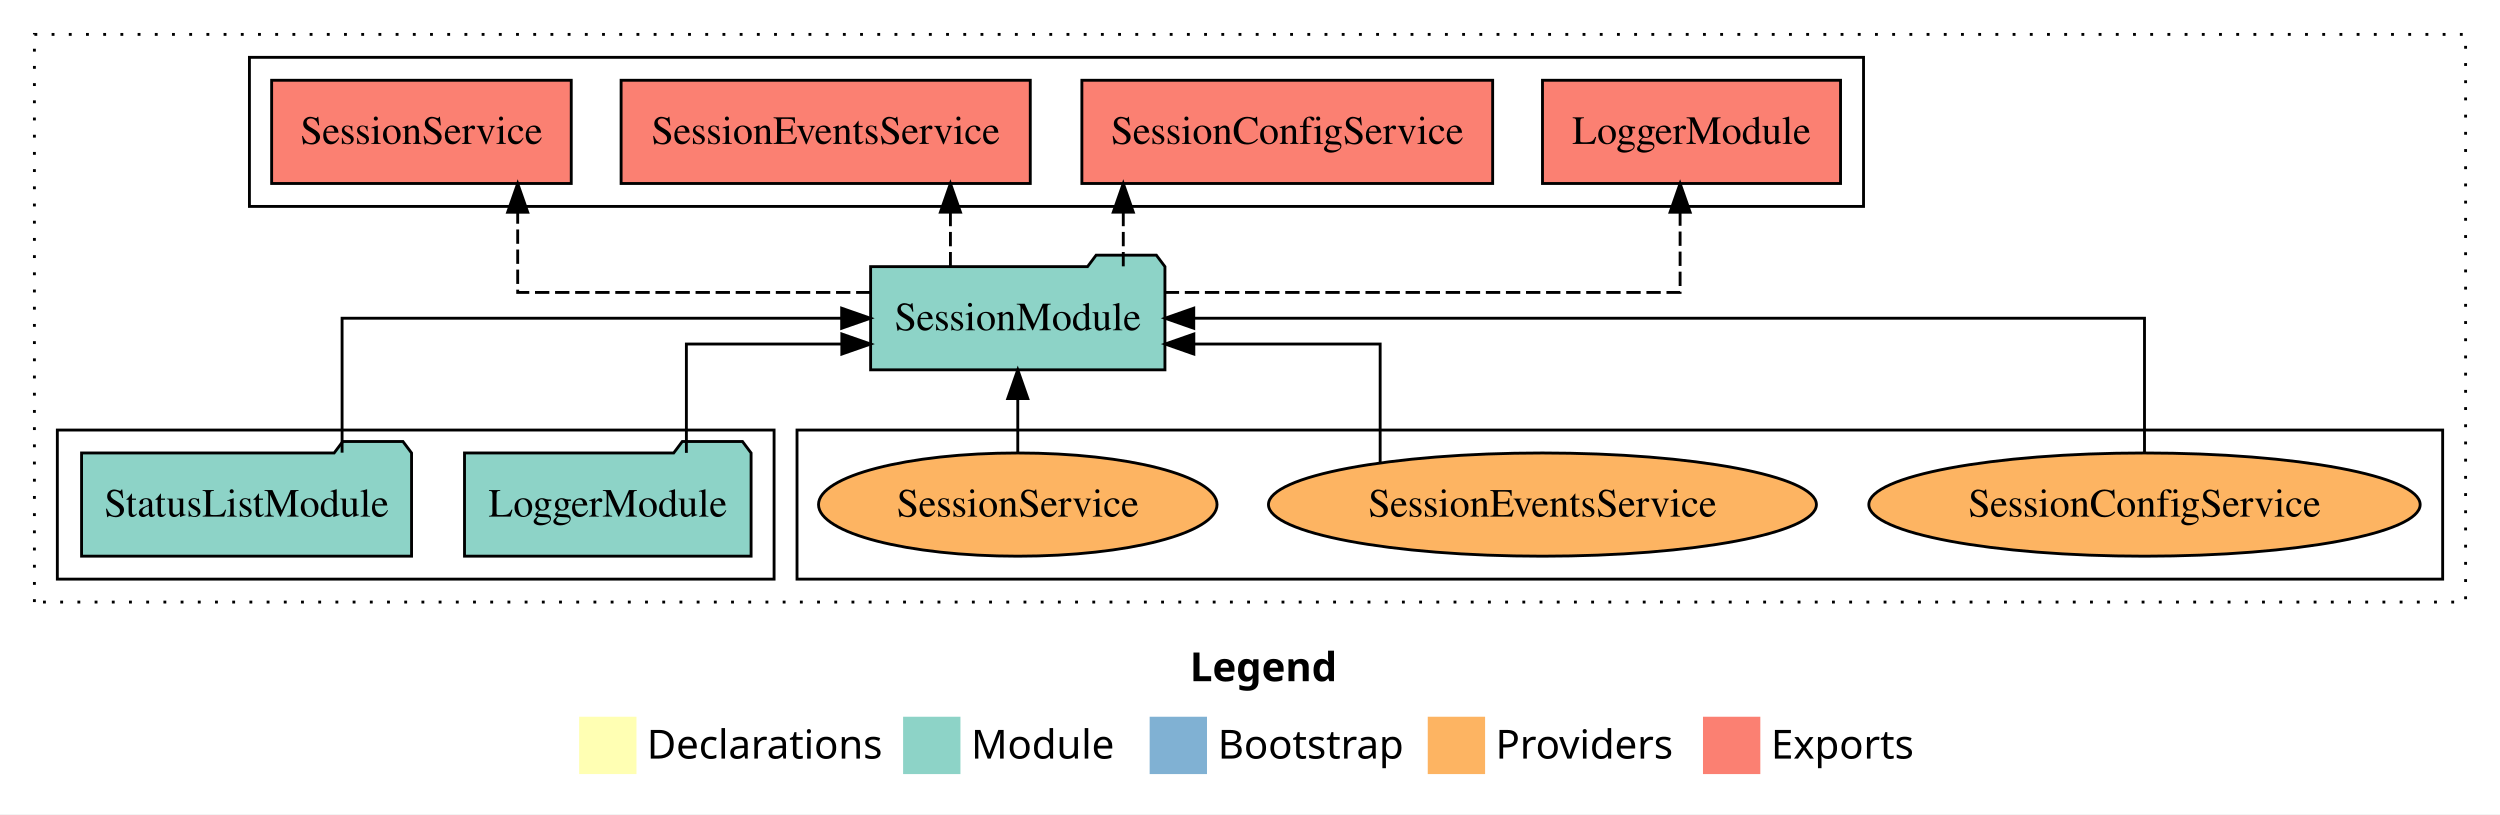
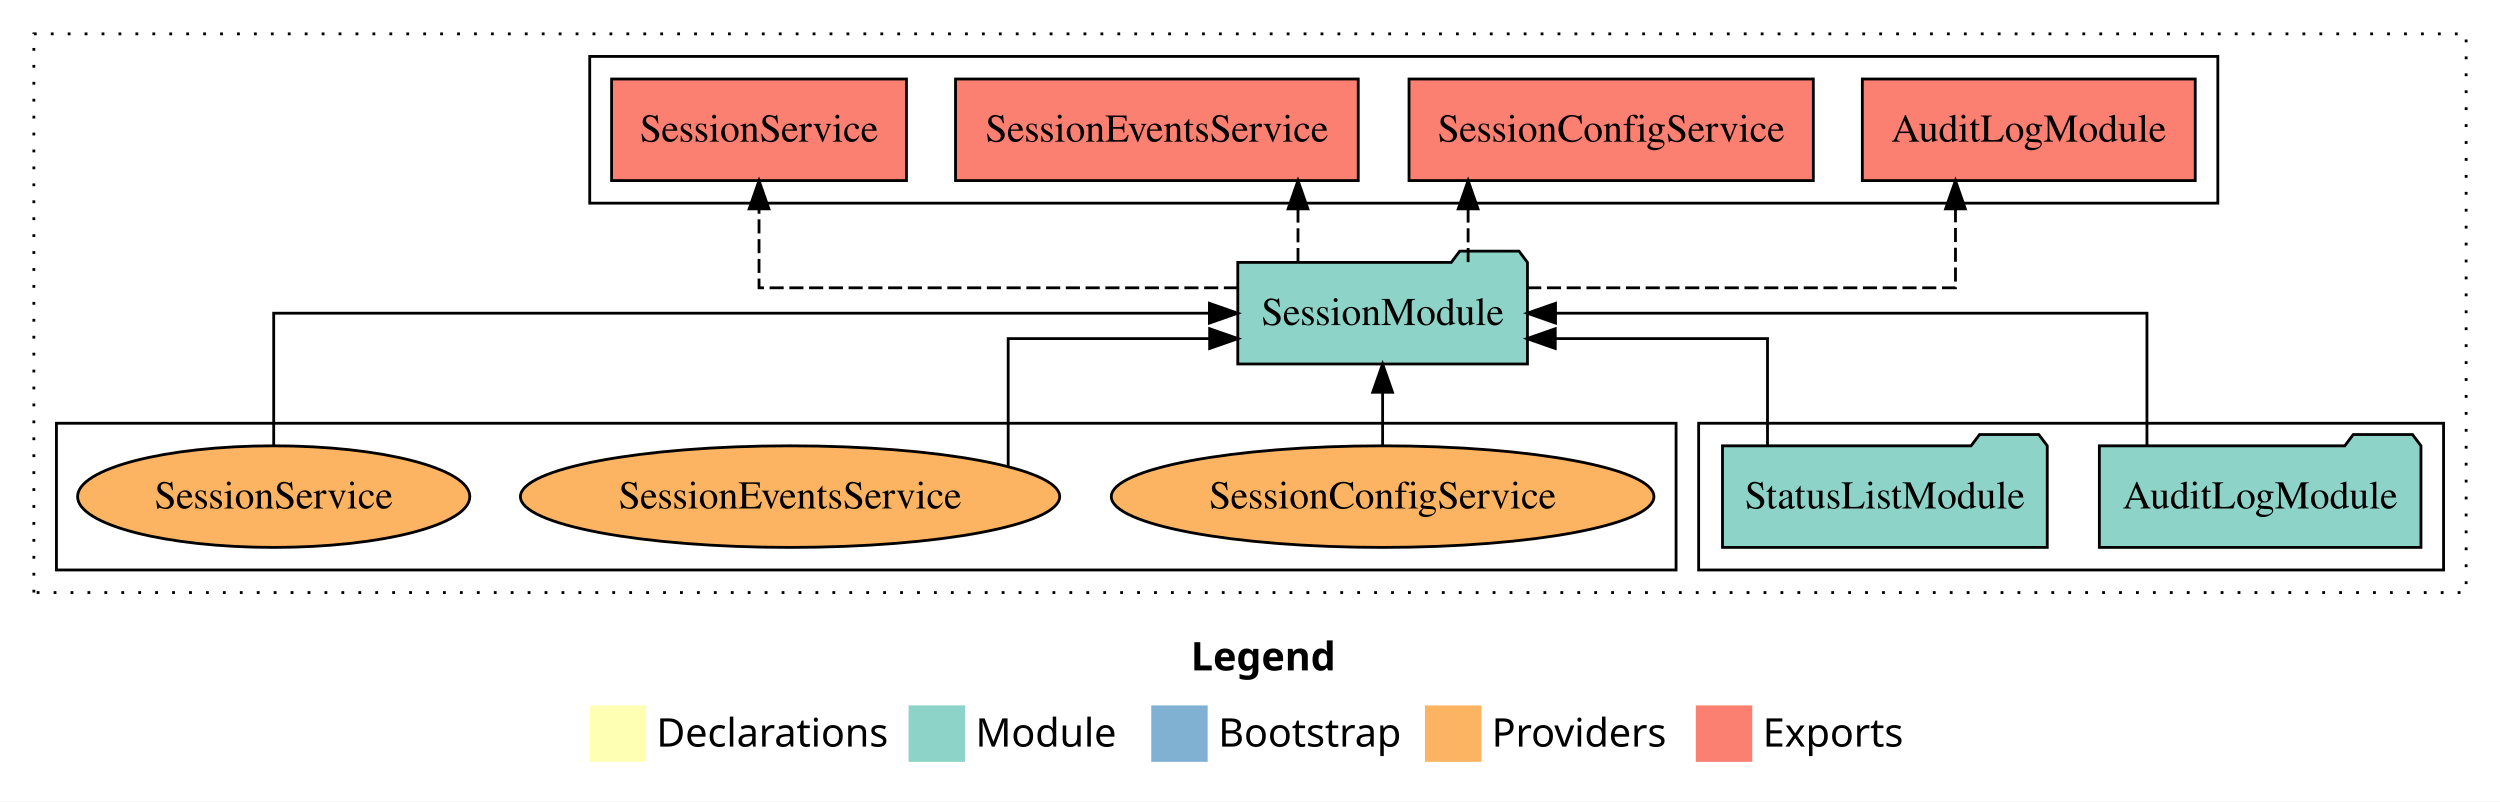
- <svg xmlns="http://www.w3.org/2000/svg" width="872pt" height="284pt" viewBox="0.00 0.00 872.00 284.00">
+ <svg xmlns="http://www.w3.org/2000/svg" width="886pt" height="284pt" viewBox="0.00 0.00 886.00 284.00">
  <g id="graph0" class="graph" transform="scale(1 1) rotate(0) translate(4 280)">
-     <polygon fill="white" stroke="transparent" points="-4,4 -4,-280 868,-280 868,4 -4,4" />
-     <text text-anchor="start" x="411.01" y="-42.4" font-family="Times-12" font-weight="bold" font-size="14.00">Legend</text>
-     <polygon fill="#ffffb3" stroke="transparent" points="198,-10 198,-30 218,-30 218,-10 198,-10" />
-     <text text-anchor="start" x="221.63" y="-15.4" font-family="Times-12" font-size="14.00">  Declarations</text>
-     <polygon fill="#8dd3c7" stroke="transparent" points="311,-10 311,-30 331,-30 331,-10 311,-10" />
-     <text text-anchor="start" x="334.73" y="-15.4" font-family="Times-12" font-size="14.00">  Module</text>
-     <polygon fill="#80b1d3" stroke="transparent" points="397,-10 397,-30 417,-30 417,-10 397,-10" />
-     <text text-anchor="start" x="420.78" y="-15.4" font-family="Times-12" font-size="14.00">  Bootstrap</text>
-     <polygon fill="#fdb462" stroke="transparent" points="494,-10 494,-30 514,-30 514,-10 494,-10" />
-     <text text-anchor="start" x="517.67" y="-15.4" font-family="Times-12" font-size="14.00">  Providers</text>
-     <polygon fill="#fb8072" stroke="transparent" points="590,-10 590,-30 610,-30 610,-10 590,-10" />
-     <text text-anchor="start" x="613.73" y="-15.4" font-family="Times-12" font-size="14.00">  Exports</text>
+     <polygon fill="white" stroke="transparent" points="-4,4 -4,-280 882,-280 882,4 -4,4" />
+     <text text-anchor="start" x="418.01" y="-42.4" font-family="Times-12" font-weight="bold" font-size="14.00">Legend</text>
+     <polygon fill="#ffffb3" stroke="transparent" points="205,-10 205,-30 225,-30 225,-10 205,-10" />
+     <text text-anchor="start" x="228.63" y="-15.4" font-family="Times-12" font-size="14.00">  Declarations</text>
+     <polygon fill="#8dd3c7" stroke="transparent" points="318,-10 318,-30 338,-30 338,-10 318,-10" />
+     <text text-anchor="start" x="341.73" y="-15.4" font-family="Times-12" font-size="14.00">  Module</text>
+     <polygon fill="#80b1d3" stroke="transparent" points="404,-10 404,-30 424,-30 424,-10 404,-10" />
+     <text text-anchor="start" x="427.78" y="-15.4" font-family="Times-12" font-size="14.00">  Bootstrap</text>
+     <polygon fill="#fdb462" stroke="transparent" points="501,-10 501,-30 521,-30 521,-10 501,-10" />
+     <text text-anchor="start" x="524.67" y="-15.4" font-family="Times-12" font-size="14.00">  Providers</text>
+     <polygon fill="#fb8072" stroke="transparent" points="597,-10 597,-30 617,-30 617,-10 597,-10" />
+     <text text-anchor="start" x="620.73" y="-15.4" font-family="Times-12" font-size="14.00">  Exports</text>
    <g id="clust1" class="cluster">
-       <polygon fill="none" stroke="black" stroke-dasharray="1,5" points="8,-70 8,-268 856,-268 856,-70 8,-70" />
+       <polygon fill="none" stroke="black" stroke-dasharray="1,5" points="8,-70 8,-268 870,-268 870,-70 8,-70" />
+     </g>
+     <g id="clust3" class="cluster">
+       <polygon fill="none" stroke="black" points="598,-78 598,-130 862,-130 862,-78 598,-78" />
+     </g>
+     <g id="clust4" class="cluster">
+       <polygon fill="none" stroke="black" points="205,-208 205,-260 782,-260 782,-208 205,-208" />
    </g>
    <g id="clust6" class="cluster">
-       <polygon fill="none" stroke="black" points="274,-78 274,-130 848,-130 848,-78 274,-78" />
-     </g>
-     <g id="clust3" class="cluster">
-       <polygon fill="none" stroke="black" points="16,-78 16,-130 266,-130 266,-78 16,-78" />
-     </g>
-     <g id="clust4" class="cluster">
-       <polygon fill="none" stroke="black" points="83,-208 83,-260 646,-260 646,-208 83,-208" />
+       <polygon fill="none" stroke="black" points="16,-78 16,-130 590,-130 590,-78 16,-78" />
    </g>
    <g id="node1" class="node">
-       <polygon fill="#8dd3c7" stroke="black" points="257.98,-122 254.98,-126 233.98,-126 230.98,-122 158.02,-122 158.02,-86 257.98,-86 257.98,-122" />
-       <text text-anchor="middle" x="208" y="-99.8" font-family="Times,serif" font-size="14.00">LoggerModule</text>
+       <polygon fill="#8dd3c7" stroke="black" points="853.99,-122 850.99,-126 829.99,-126 826.99,-122 740.01,-122 740.01,-86 853.99,-86 853.99,-122" />
+       <text text-anchor="middle" x="797" y="-99.8" font-family="Times,serif" font-size="14.00">AuditLogModule</text>
    </g>
    <g id="node3" class="node">
-       <polygon fill="#8dd3c7" stroke="black" points="402.33,-187 399.33,-191 378.33,-191 375.33,-187 299.67,-187 299.67,-151 402.33,-151 402.33,-187" />
-       <text text-anchor="middle" x="351" y="-164.8" font-family="Times,serif" font-size="14.00">SessionModule</text>
+       <polygon fill="#8dd3c7" stroke="black" points="537.33,-187 534.33,-191 513.33,-191 510.33,-187 434.67,-187 434.67,-151 537.33,-151 537.33,-187" />
+       <text text-anchor="middle" x="486" y="-164.8" font-family="Times,serif" font-size="14.00">SessionModule</text>
    </g>
    <g id="edge1" class="edge">
-       <path fill="none" stroke="black" d="M235.41,-122.03C235.41,-138.4 235.41,-160 235.41,-160 235.41,-160 289.63,-160 289.63,-160" />
-       <polygon fill="black" stroke="black" points="289.63,-163.5 299.63,-160 289.63,-156.5 289.63,-163.5" />
+       <path fill="none" stroke="black" d="M756.88,-122.11C756.88,-141.34 756.88,-169 756.88,-169 756.88,-169 547.27,-169 547.27,-169" />
+       <polygon fill="black" stroke="black" points="547.27,-165.5 537.27,-169 547.27,-172.5 547.27,-165.5" />
    </g>
    <g id="node2" class="node">
-       <polygon fill="#8dd3c7" stroke="black" points="139.55,-122 136.55,-126 115.55,-126 112.55,-122 24.45,-122 24.45,-86 139.55,-86 139.55,-122" />
-       <text text-anchor="middle" x="82" y="-99.8" font-family="Times,serif" font-size="14.00">StatusListModule</text>
+       <polygon fill="#8dd3c7" stroke="black" points="721.55,-122 718.55,-126 697.55,-126 694.55,-122 606.45,-122 606.45,-86 721.55,-86 721.55,-122" />
+       <text text-anchor="middle" x="664" y="-99.8" font-family="Times,serif" font-size="14.00">StatusListModule</text>
    </g>
    <g id="edge2" class="edge">
-       <path fill="none" stroke="black" d="M115.32,-122.11C115.32,-141.34 115.32,-169 115.32,-169 115.32,-169 289.57,-169 289.57,-169" />
-       <polygon fill="black" stroke="black" points="289.57,-172.5 299.57,-169 289.57,-165.5 289.57,-172.5" />
+       <path fill="none" stroke="black" d="M622.4,-122.03C622.4,-138.4 622.4,-160 622.4,-160 622.4,-160 547.18,-160 547.18,-160" />
+       <polygon fill="black" stroke="black" points="547.18,-156.5 537.18,-160 547.18,-163.5 547.18,-156.5" />
    </g>
    <g id="node4" class="node">
-       <polygon fill="#fb8072" stroke="black" points="637.98,-252 534.02,-252 534.02,-216 637.98,-216 637.98,-252" />
-       <text text-anchor="middle" x="586" y="-229.8" font-family="Times,serif" font-size="14.00">LoggerModule </text>
+       <polygon fill="#fb8072" stroke="black" points="773.99,-252 656.01,-252 656.01,-216 773.99,-216 773.99,-252" />
+       <text text-anchor="middle" x="715" y="-229.8" font-family="Times,serif" font-size="14.00">AuditLogModule </text>
    </g>
    <g id="edge3" class="edge">
-       <path fill="none" stroke="black" stroke-dasharray="5,2" d="M402.27,-178C470.33,-178 582.02,-178 582.02,-178 582.02,-178 582.02,-205.97 582.02,-205.97" />
-       <polygon fill="black" stroke="black" points="578.52,-205.97 582.02,-215.97 585.52,-205.97 578.52,-205.97" />
+       <path fill="none" stroke="black" stroke-dasharray="5,2" d="M537.23,-178C597.37,-178 689.02,-178 689.02,-178 689.02,-178 689.02,-205.97 689.02,-205.97" />
+       <polygon fill="black" stroke="black" points="685.52,-205.97 689.02,-215.97 692.52,-205.97 685.52,-205.97" />
    </g>
    <g id="node5" class="node">
-       <polygon fill="#fb8072" stroke="black" points="516.64,-252 373.36,-252 373.36,-216 516.64,-216 516.64,-252" />
-       <text text-anchor="middle" x="445" y="-229.8" font-family="Times,serif" font-size="14.00">SessionConfigService </text>
+       <polygon fill="#fb8072" stroke="black" points="638.64,-252 495.36,-252 495.36,-216 638.64,-216 638.64,-252" />
+       <text text-anchor="middle" x="567" y="-229.8" font-family="Times,serif" font-size="14.00">SessionConfigService </text>
    </g>
    <g id="edge4" class="edge">
-       <path fill="none" stroke="black" stroke-dasharray="5,2" d="M387.8,-187.11C387.8,-187.11 387.8,-205.99 387.8,-205.99" />
-       <polygon fill="black" stroke="black" points="384.3,-205.99 387.8,-215.99 391.3,-205.99 384.3,-205.99" />
+       <path fill="none" stroke="black" stroke-dasharray="5,2" d="M516.3,-187.11C516.3,-187.11 516.3,-205.99 516.3,-205.99" />
+       <polygon fill="black" stroke="black" points="512.8,-205.99 516.3,-215.99 519.8,-205.99 512.8,-205.99" />
    </g>
    <g id="node6" class="node">
-       <polygon fill="#fb8072" stroke="black" points="355.36,-252 212.64,-252 212.64,-216 355.36,-216 355.36,-252" />
-       <text text-anchor="middle" x="284" y="-229.8" font-family="Times,serif" font-size="14.00">SessionEventsService </text>
+       <polygon fill="#fb8072" stroke="black" points="477.36,-252 334.64,-252 334.64,-216 477.36,-216 477.36,-252" />
+       <text text-anchor="middle" x="406" y="-229.8" font-family="Times,serif" font-size="14.00">SessionEventsService </text>
    </g>
    <g id="edge5" class="edge">
-       <path fill="none" stroke="black" stroke-dasharray="5,2" d="M327.51,-187.11C327.51,-187.11 327.51,-205.99 327.51,-205.99" />
-       <polygon fill="black" stroke="black" points="324.01,-205.99 327.51,-215.99 331.01,-205.99 324.01,-205.99" />
+       <path fill="none" stroke="black" stroke-dasharray="5,2" d="M456.01,-187.11C456.01,-187.11 456.01,-205.99 456.01,-205.99" />
+       <polygon fill="black" stroke="black" points="452.51,-205.99 456.01,-215.99 459.51,-205.99 452.51,-205.99" />
    </g>
    <g id="node7" class="node">
-       <polygon fill="#fb8072" stroke="black" points="195.25,-252 90.75,-252 90.75,-216 195.25,-216 195.25,-252" />
-       <text text-anchor="middle" x="143" y="-229.8" font-family="Times,serif" font-size="14.00">SessionService </text>
+       <polygon fill="#fb8072" stroke="black" points="317.25,-252 212.75,-252 212.75,-216 317.25,-216 317.25,-252" />
+       <text text-anchor="middle" x="265" y="-229.8" font-family="Times,serif" font-size="14.00">SessionService </text>
    </g>
    <g id="edge6" class="edge">
-       <path fill="none" stroke="black" stroke-dasharray="5,2" d="M299.61,-178C248.16,-178 176.57,-178 176.57,-178 176.57,-178 176.57,-205.97 176.57,-205.97" />
-       <polygon fill="black" stroke="black" points="173.07,-205.97 176.57,-215.97 180.07,-205.97 173.07,-205.97" />
+       <path fill="none" stroke="black" stroke-dasharray="5,2" d="M434.74,-178C369.46,-178 265,-178 265,-178 265,-178 265,-205.97 265,-205.97" />
+       <polygon fill="black" stroke="black" points="261.5,-205.97 265,-215.97 268.5,-205.97 261.5,-205.97" />
    </g>
    <g id="node8" class="node">
-       <ellipse fill="#fdb462" stroke="black" cx="744" cy="-104" rx="96.15" ry="18" />
-       <text text-anchor="middle" x="744" y="-99.8" font-family="Times,serif" font-size="14.00">SessionConfigService</text>
+       <ellipse fill="#fdb462" stroke="black" cx="486" cy="-104" rx="96.15" ry="18" />
+       <text text-anchor="middle" x="486" y="-99.8" font-family="Times,serif" font-size="14.00">SessionConfigService</text>
    </g>
    <g id="edge7" class="edge">
-       <path fill="none" stroke="black" d="M744,-122.11C744,-141.34 744,-169 744,-169 744,-169 412.38,-169 412.38,-169" />
-       <polygon fill="black" stroke="black" points="412.38,-165.5 402.38,-169 412.38,-172.5 412.38,-165.5" />
+       <path fill="none" stroke="black" d="M486,-122.11C486,-122.11 486,-140.99 486,-140.99" />
+       <polygon fill="black" stroke="black" points="482.5,-140.99 486,-150.99 489.5,-140.99 482.5,-140.99" />
    </g>
    <g id="node9" class="node">
-       <ellipse fill="#fdb462" stroke="black" cx="534" cy="-104" rx="95.56" ry="18" />
-       <text text-anchor="middle" x="534" y="-99.8" font-family="Times,serif" font-size="14.00">SessionEventsService</text>
+       <ellipse fill="#fdb462" stroke="black" cx="276" cy="-104" rx="95.56" ry="18" />
+       <text text-anchor="middle" x="276" y="-99.8" font-family="Times,serif" font-size="14.00">SessionEventsService</text>
    </g>
    <g id="edge8" class="edge">
-       <path fill="none" stroke="black" d="M477.4,-118.71C477.4,-135.31 477.4,-160 477.4,-160 477.4,-160 412.41,-160 412.41,-160" />
-       <polygon fill="black" stroke="black" points="412.41,-156.5 402.41,-160 412.41,-163.5 412.41,-156.5" />
+       <path fill="none" stroke="black" d="M353.3,-114.8C353.3,-131.07 353.3,-160 353.3,-160 353.3,-160 424.7,-160 424.7,-160" />
+       <polygon fill="black" stroke="black" points="424.7,-163.5 434.7,-160 424.7,-156.5 424.7,-163.5" />
    </g>
    <g id="node10" class="node">
-       <ellipse fill="#fdb462" stroke="black" cx="351" cy="-104" rx="69.5" ry="18" />
-       <text text-anchor="middle" x="351" y="-99.8" font-family="Times,serif" font-size="14.00">SessionService</text>
+       <ellipse fill="#fdb462" stroke="black" cx="93" cy="-104" rx="69.5" ry="18" />
+       <text text-anchor="middle" x="93" y="-99.8" font-family="Times,serif" font-size="14.00">SessionService</text>
    </g>
    <g id="edge9" class="edge">
-       <path fill="none" stroke="black" d="M351,-122.11C351,-122.11 351,-140.99 351,-140.99" />
-       <polygon fill="black" stroke="black" points="347.5,-140.99 351,-150.99 354.5,-140.99 347.5,-140.99" />
+       <path fill="none" stroke="black" d="M93,-122.11C93,-141.34 93,-169 93,-169 93,-169 424.62,-169 424.62,-169" />
+       <polygon fill="black" stroke="black" points="424.62,-172.5 434.62,-169 424.62,-165.5 424.62,-172.5" />
    </g>
  </g>
</svg>
